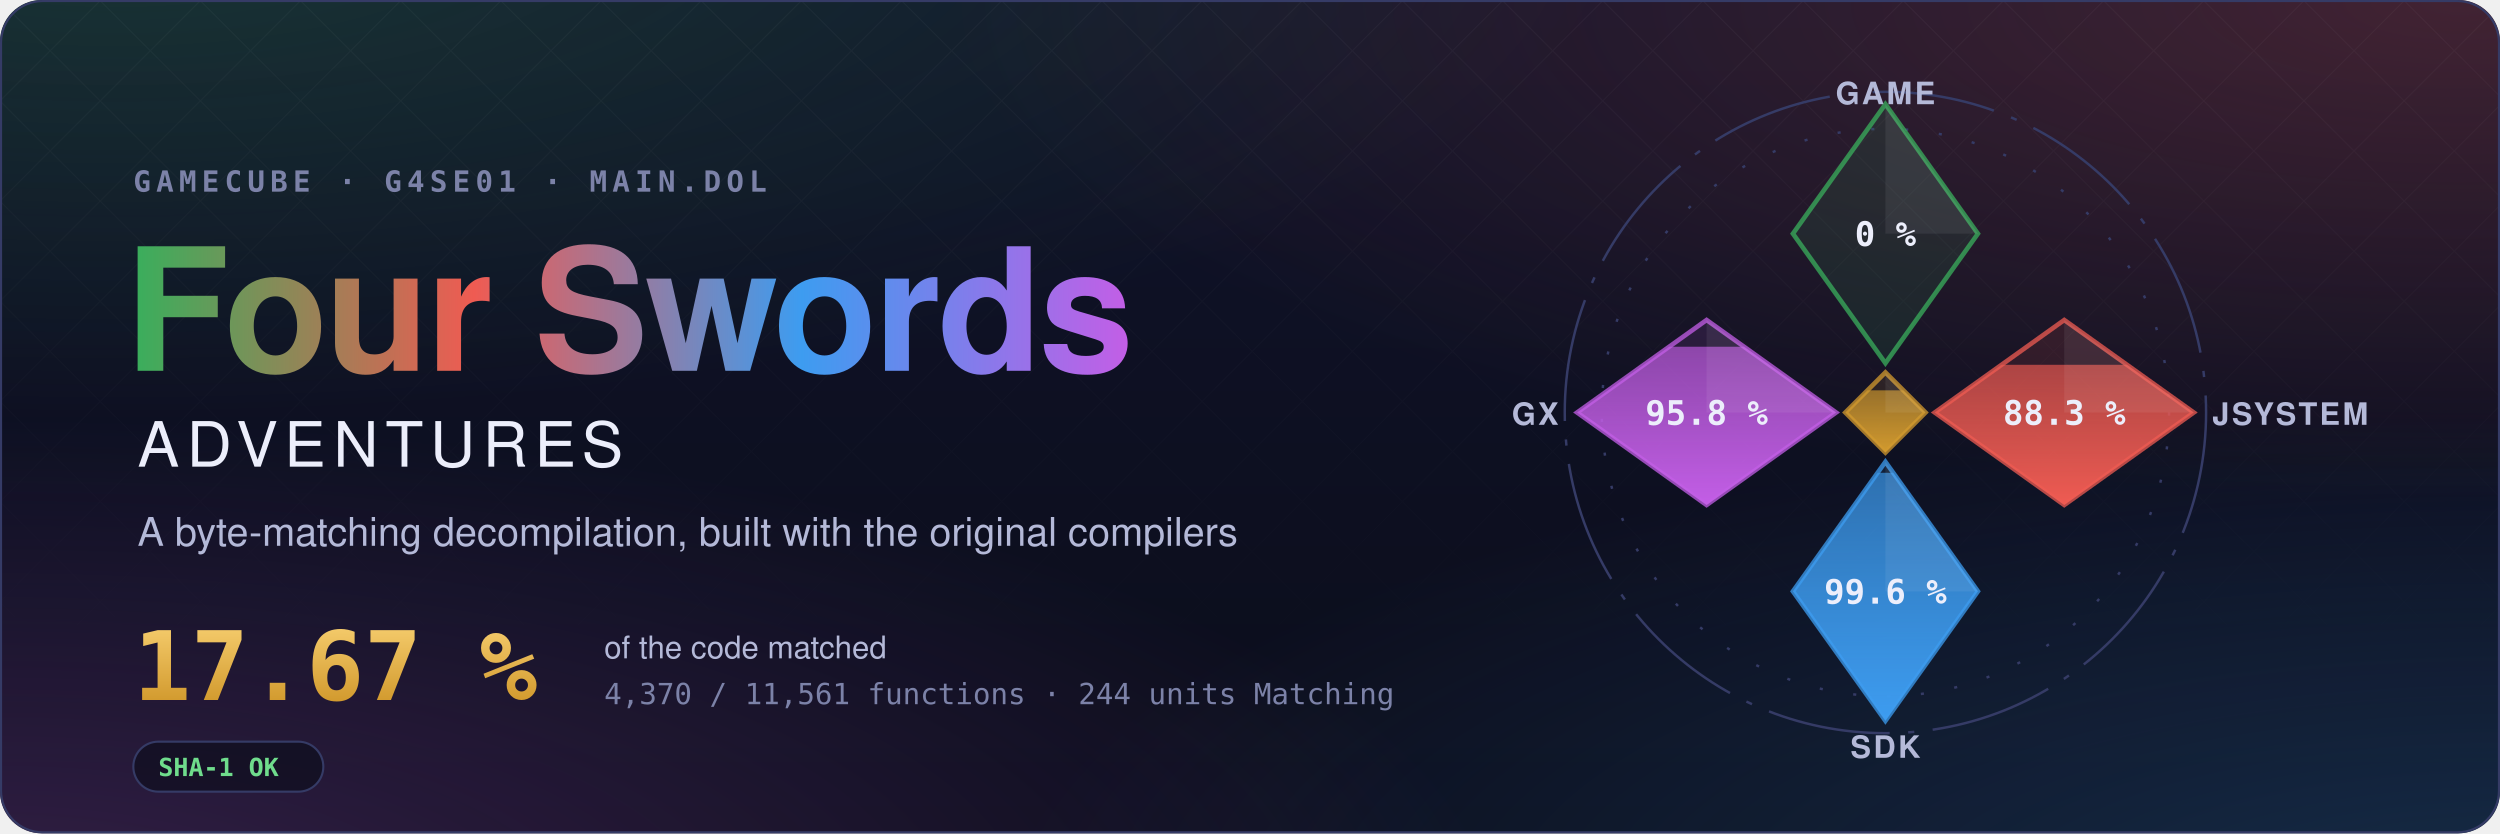
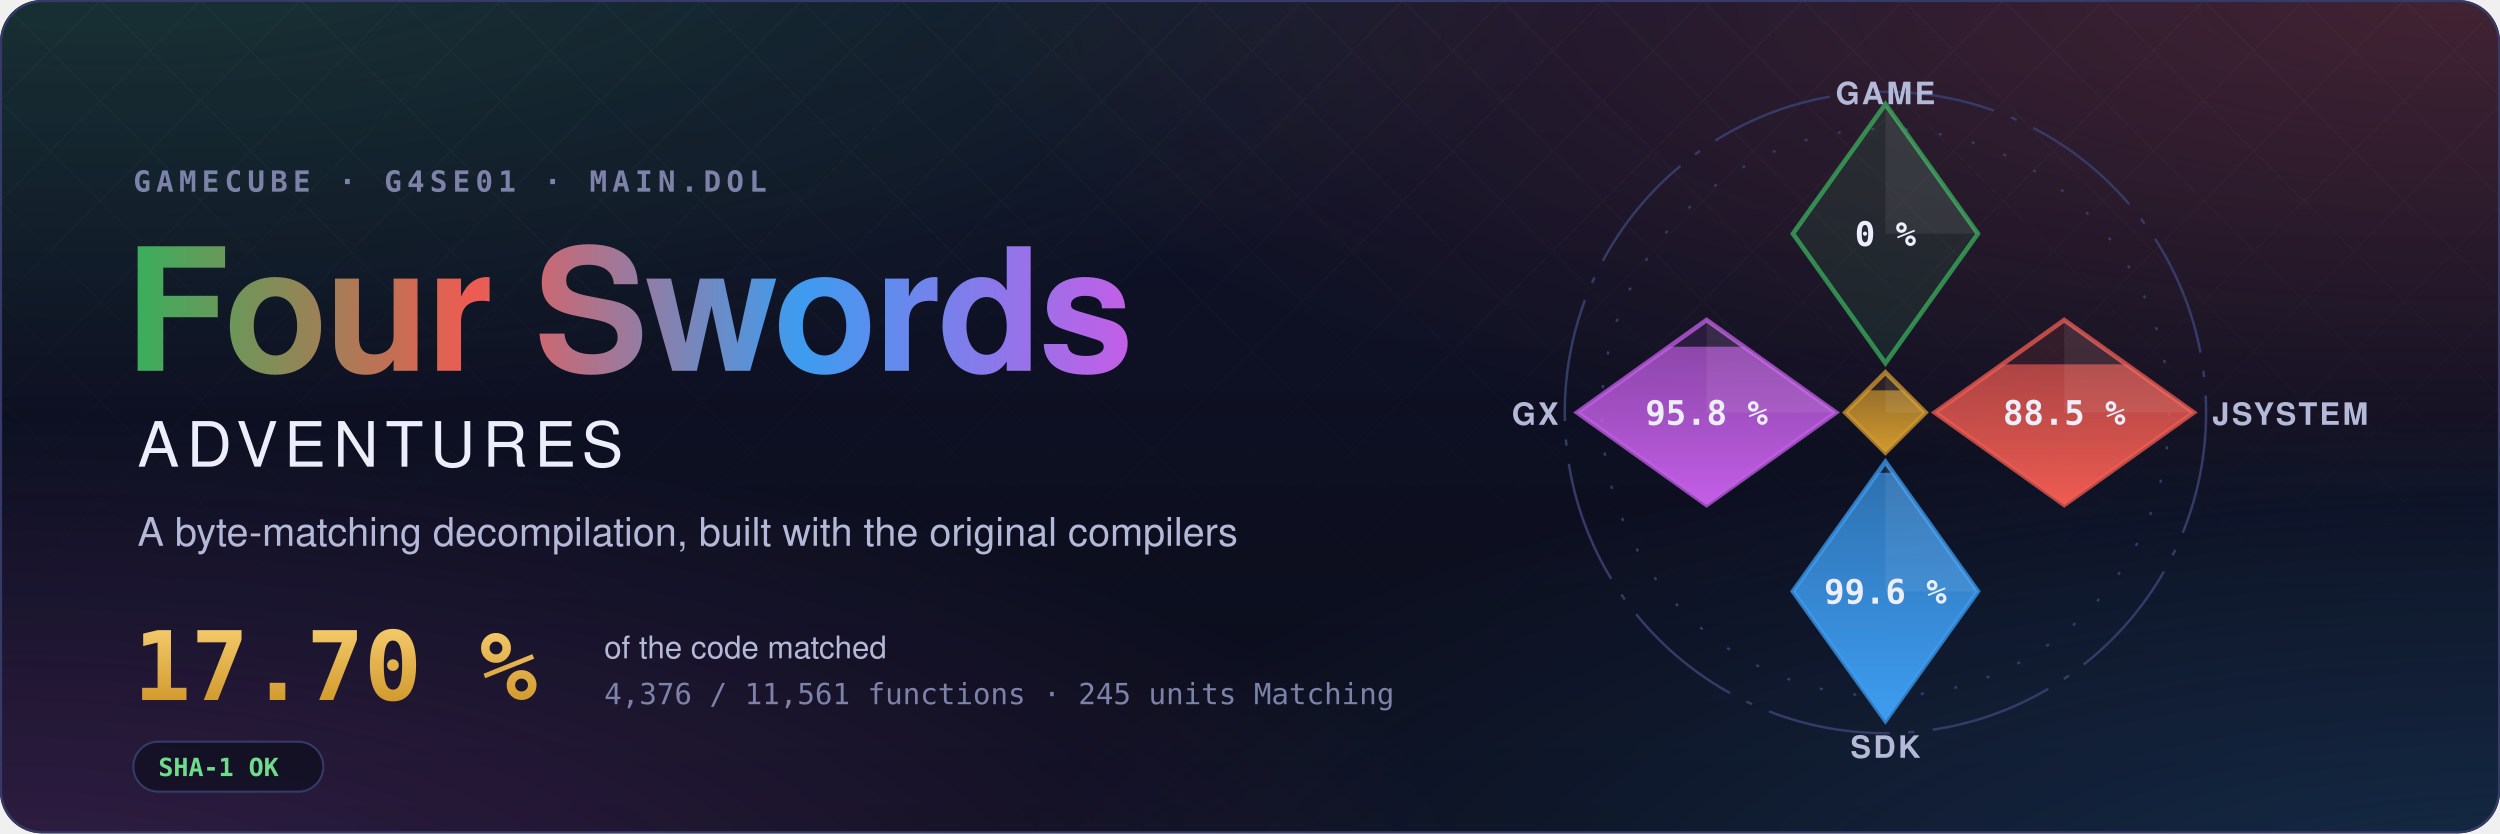
- <svg xmlns="http://www.w3.org/2000/svg" width="1200" height="400" viewBox="0 0 1200 400" role="img" aria-label="Four Swords Adventures decompilation: 17.67 % of the code matched, 4,370 of 11,561 functions">
+ <svg xmlns="http://www.w3.org/2000/svg" width="1200" height="400" viewBox="0 0 1200 400" role="img" aria-label="Four Swords Adventures decompilation: 17.70 % of the code matched, 4,376 of 11,561 functions">
  <style>text { font-family: -apple-system, BlinkMacSystemFont, 'Segoe UI', Helvetica, Arial, sans-serif; } .mono { font-family: ui-monospace, SFMono-Regular, 'SF Mono', Menlo, Consolas, monospace; } .spin { transform-box: fill-box; transform-origin: center; animation: spin 90s linear infinite; } @keyframes spin { to { transform: rotate(360deg); } } .rise { transform-box: fill-box; transform-origin: 50% 100%; animation: rise 1.6s cubic-bezier(.2,.8,.2,1) both; } @keyframes rise { from { transform: scaleY(0); } } @media (prefers-reduced-motion: reduce) { * { animation: none !important; } }</style>
  <defs>
    <radialGradient id="glow0" cx="0.05" cy="-0.1" r="0.6">
      <stop offset="0" stop-color="#3aae5c" stop-opacity="0.22" />
      <stop offset="1" stop-color="#3aae5c" stop-opacity="0" />
    </radialGradient>
    <radialGradient id="glow1" cx="0.98" cy="0.0" r="0.6">
      <stop offset="0" stop-color="#ef5b52" stop-opacity="0.22" />
      <stop offset="1" stop-color="#ef5b52" stop-opacity="0" />
    </radialGradient>
    <radialGradient id="glow2" cx="1.0" cy="1.1" r="0.6">
      <stop offset="0" stop-color="#3d9cf0" stop-opacity="0.22" />
      <stop offset="1" stop-color="#3d9cf0" stop-opacity="0" />
    </radialGradient>
    <radialGradient id="glow3" cx="0.0" cy="1.1" r="0.6">
      <stop offset="0" stop-color="#c35ee6" stop-opacity="0.22" />
      <stop offset="1" stop-color="#c35ee6" stop-opacity="0" />
    </radialGradient>
    <linearGradient id="sky" x1="0" y1="0" x2="0" y2="1">
      <stop offset="0" stop-color="#10132a" />
      <stop offset="1" stop-color="#0b0d1a" />
    </linearGradient>
    <linearGradient id="four" x1="0" y1="0" x2="1" y2="0">
      <stop offset="0" stop-color="#3aae5c" />
      <stop offset="0.34" stop-color="#ef5b52" />
      <stop offset="0.67" stop-color="#3d9cf0" />
      <stop offset="1" stop-color="#c35ee6" />
    </linearGradient>
    <linearGradient id="goldtext" x1="0" y1="0" x2="0" y2="1">
      <stop offset="0" stop-color="#f3c969" />
      <stop offset="1" stop-color="#d29a2e" />
    </linearGradient>
    <pattern id="lattice" width="34" height="34" patternUnits="userSpaceOnUse" patternTransform="rotate(45)">
      <path d="M0 0H34M0 0V34" stroke="#fff" stroke-opacity="0.035" />
    </pattern>
    <linearGradient id="fade" x1="0" y1="0" x2="0" y2="1">
      <stop offset="0" stop-color="#fff" />
      <stop offset="0.8" stop-color="#fff" stop-opacity="0" />
    </linearGradient>
    <mask id="fadeMask">
      <rect width="1200" height="400" fill="url(#fade)" />
    </mask>
    <clipPath id="card">
      <rect width="1200" height="400" rx="20" />
    </clipPath>
  </defs>
  <g clip-path="url(#card)">
    <rect width="1200" height="400" fill="url(#sky)" />
    <rect width="1200" height="400" fill="url(#glow0)" />
    <rect width="1200" height="400" fill="url(#glow1)" />
    <rect width="1200" height="400" fill="url(#glow2)" />
    <rect width="1200" height="400" fill="url(#glow3)" />
    <rect width="1200" height="400" fill="url(#lattice)" mask="url(#fadeMask)" />
  </g>
  <rect x="0.5" y="0.5" width="1199" height="399" rx="20" fill="none" stroke="#353b66" />
  <text x="64" y="92" class="mono" font-size="14" font-weight="600" letter-spacing="0.18em" fill="#7c82a8">GAMECUBE · G4SE01 · MAIN.DOL</text>
  <text x="60" y="178" font-size="82" font-weight="700" letter-spacing="-1.5" fill="url(#four)">Four Swords</text>
  <text x="66" y="224" font-size="30" font-weight="500" letter-spacing="0.12em" fill="#eceefb">ADVENTURES</text>
  <text x="66" y="262" font-size="19" fill="#b4b9d8">A byte-matching decompilation, built with the original compilers</text>
-   <text x="64" y="336" class="mono" font-size="46" font-weight="700" fill="url(#goldtext)">17.67 %</text>
+   <text x="64" y="336" class="mono" font-size="46" font-weight="700" fill="url(#goldtext)">17.70 %</text>
  <text x="290" y="316" font-size="15" fill="#b4b9d8">of the code matched</text>
-   <text x="290" y="338" class="mono" font-size="14" fill="#7c82a8">4,370 / 11,561 functions · 244 units Matching</text>
+   <text x="290" y="338" class="mono" font-size="14" fill="#7c82a8">4,376 / 11,561 functions · 245 units Matching</text>
  <g transform="translate(64 356)">
    <rect width="91.2" height="24" rx="12" fill="#0b0d1a" fill-opacity="0.6" stroke="#353b66" />
    <text x="12" y="16.5" class="mono" font-size="12" font-weight="600" fill="#6fdc8c">SHA-1 OK</text>
  </g>
  <defs>
    <clipPath id="ec-game">
      <path d="M0 -100L30 -58L0 -16L-30 -58Z" />
    </clipPath>
    <linearGradient id="eg-game" x1="0" y1="1" x2="0" y2="0">
      <stop offset="0" stop-color="#3aae5c" />
      <stop offset="1" stop-color="#3aae5c" stop-opacity="0.65" />
    </linearGradient>
    <clipPath id="ec-jsystem">
      <path d="M58 -30L100 0L58 30L16 0Z" />
    </clipPath>
    <linearGradient id="eg-jsystem" x1="0" y1="1" x2="0" y2="0">
      <stop offset="0" stop-color="#ef5b52" />
      <stop offset="1" stop-color="#ef5b52" stop-opacity="0.65" />
    </linearGradient>
    <clipPath id="ec-sdk">
      <path d="M0 16L30 58L0 100L-30 58Z" />
    </clipPath>
    <linearGradient id="eg-sdk" x1="0" y1="1" x2="0" y2="0">
      <stop offset="0" stop-color="#3d9cf0" />
      <stop offset="1" stop-color="#3d9cf0" stop-opacity="0.65" />
    </linearGradient>
    <clipPath id="ec-gx">
      <path d="M-58 -30L-16 0L-58 30L-100 0Z" />
    </clipPath>
    <linearGradient id="eg-gx" x1="0" y1="1" x2="0" y2="0">
      <stop offset="0" stop-color="#c35ee6" />
      <stop offset="1" stop-color="#c35ee6" stop-opacity="0.65" />
    </linearGradient>
    <clipPath id="ec-runtime">
      <path d="M0 -13L13 0L0 13L-13 0Z" />
    </clipPath>
    <linearGradient id="eg-runtime" x1="0" y1="1" x2="0" y2="0">
      <stop offset="0" stop-color="#d29a2e" />
      <stop offset="1" stop-color="#d29a2e" stop-opacity="0.65" />
    </linearGradient>
  </defs>
  <g transform="translate(905 198) scale(1.48)">
    <circle class="spin" r="104" fill="none" stroke="#353b66" stroke-width="0.8" stroke-dasharray="40 6 2 6" />
    <circle r="92" fill="none" stroke="#353b66" stroke-width="0.8" stroke-dasharray="1 10" />
    <path d="M0 -100L30 -58L0 -16L-30 -58Z" fill="#3aae5c" fill-opacity="0.12" stroke="#3aae5c" stroke-opacity="0.75" stroke-width="1.5" />
    <path d="M0 -100L30 -58L0 -58Z" fill="#fff" fill-opacity="0.07" />
    <text x="0" y="-54" text-anchor="middle" font-size="11" font-weight="700" fill="#eceefb" class="mono">0 %</text>
    <text x="0" y="-100" text-anchor="middle" font-size="10" font-weight="600" letter-spacing="0.08em" fill="#b4b9d8">GAME</text>
    <path d="M58 -30L100 0L58 30L16 0Z" fill="#ef5b52" fill-opacity="0.12" stroke="#ef5b52" stroke-opacity="0.75" stroke-width="1.5" />
    <g clip-path="url(#ec-jsystem)">
-       <rect class="rise" style="animation-delay:0.35s" x="16" y="-15.48" width="84" height="45.48" fill="url(#eg-jsystem)" />
+       <rect class="rise" style="animation-delay:0.35s" x="16" y="-15.62" width="84" height="45.62" fill="url(#eg-jsystem)" />
    </g>
    <path d="M58 -30L100 0L58 0Z" fill="#fff" fill-opacity="0.07" />
-     <text x="58" y="4" text-anchor="middle" font-size="11" font-weight="700" fill="#eceefb" class="mono">88.3 %</text>
+     <text x="58" y="4" text-anchor="middle" font-size="11" font-weight="700" fill="#eceefb" class="mono">88.5 %</text>
    <text x="106" y="4" text-anchor="start" font-size="10" font-weight="600" letter-spacing="0.08em" fill="#b4b9d8">JSYSTEM</text>
    <path d="M0 16L30 58L0 100L-30 58Z" fill="#3d9cf0" fill-opacity="0.12" stroke="#3d9cf0" stroke-opacity="0.75" stroke-width="1.5" />
    <g clip-path="url(#ec-sdk)">
      <rect class="rise" style="animation-delay:0.50s" x="-30" y="19.55" width="60" height="80.45" fill="url(#eg-sdk)" />
    </g>
    <path d="M0 16L30 58L0 58Z" fill="#fff" fill-opacity="0.07" />
    <text x="0" y="62" text-anchor="middle" font-size="11" font-weight="700" fill="#eceefb" class="mono">99.6 %</text>
    <text x="0" y="112" text-anchor="middle" font-size="10" font-weight="600" letter-spacing="0.08em" fill="#b4b9d8">SDK</text>
    <path d="M-58 -30L-16 0L-58 30L-100 0Z" fill="#c35ee6" fill-opacity="0.12" stroke="#c35ee6" stroke-opacity="0.75" stroke-width="1.5" />
    <g clip-path="url(#ec-gx)">
      <rect class="rise" style="animation-delay:0.65s" x="-100" y="-21.34" width="84" height="51.34" fill="url(#eg-gx)" />
    </g>
    <path d="M-58 -30L-16 0L-58 0Z" fill="#fff" fill-opacity="0.07" />
    <text x="-58" y="4" text-anchor="middle" font-size="11" font-weight="700" fill="#eceefb" class="mono">95.8 %</text>
    <text x="-106" y="4" text-anchor="end" font-size="10" font-weight="600" letter-spacing="0.08em" fill="#b4b9d8">GX</text>
    <path d="M0 -13L13 0L0 13L-13 0Z" fill="#d29a2e" fill-opacity="0.12" stroke="#d29a2e" stroke-opacity="0.75" stroke-width="1.5" />
    <g clip-path="url(#ec-runtime)">
      <rect class="rise" style="animation-delay:0.80s" x="-13" y="-7.18" width="26" height="20.18" fill="url(#eg-runtime)" />
    </g>
    <path d="M0 -13L13 0L0 0Z" fill="#fff" fill-opacity="0.07" />
  </g>
</svg>
